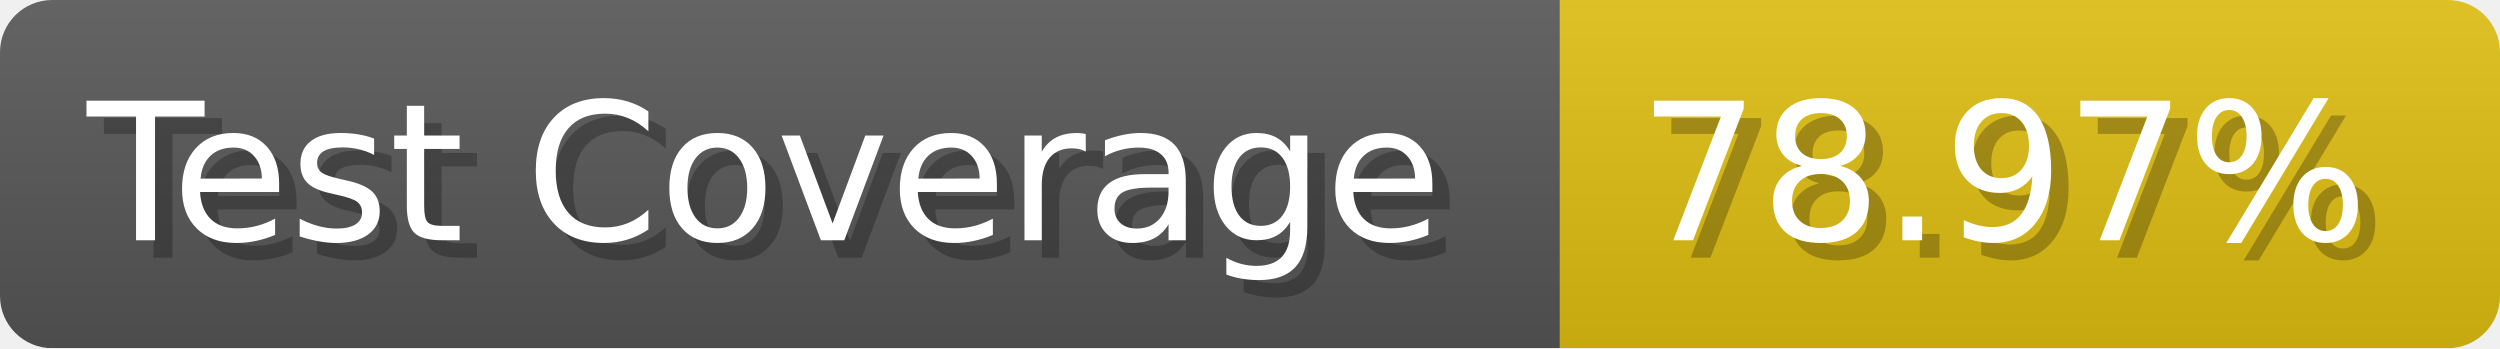
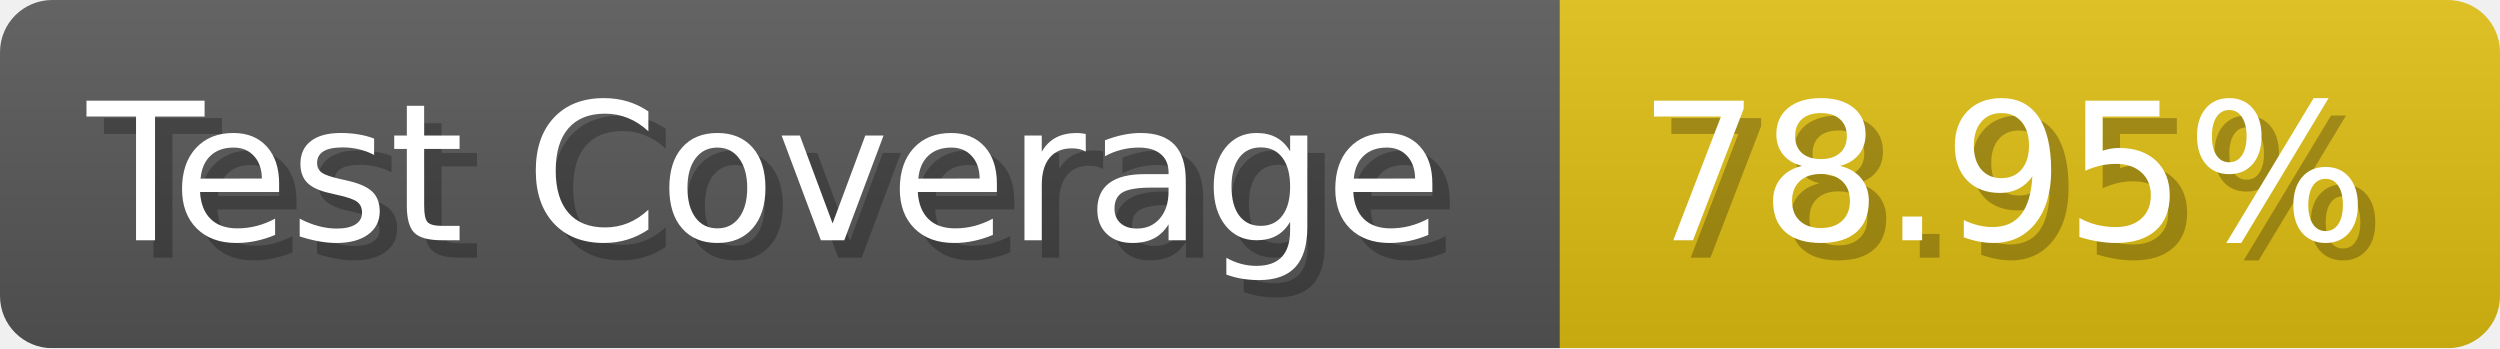
- <svg xmlns="http://www.w3.org/2000/svg" width="143.6" height="20" viewBox="0 0 1436 200" role="img" aria-label="Test Coverage: 78.97%">
+ <svg xmlns="http://www.w3.org/2000/svg" width="143.6" height="20" viewBox="0 0 1436 200" role="img" aria-label="Test Coverage: 78.95%">
  <linearGradient id="a" x2="0" y2="100%">
    <stop offset="0" stop-opacity=".1" stop-color="#EEE" />
    <stop offset="1" stop-opacity=".1" />
  </linearGradient>
  <mask id="m">
    <rect width="1436" height="200" rx="30" fill="#FFF" />
  </mask>
  <g mask="url(#m)">
    <rect width="896" height="200" fill="#555" />
    <rect width="540" height="200" fill="#DB1" x="896" />
    <rect width="1436" height="200" fill="url(#a)" />
  </g>
  <g aria-hidden="true" fill="#fff" text-anchor="start" font-family="Verdana,DejaVu Sans,sans-serif" font-size="110">
    <text x="60" y="148" textLength="796" fill="#000" opacity="0.25">Test Coverage</text>
    <text x="50" y="138" textLength="796">Test Coverage</text>
-     <text x="951" y="148" textLength="440" fill="#000" opacity="0.25">78.97%</text>
-     <text x="941" y="138" textLength="440">78.97%</text>
+     <text x="951" y="148" textLength="440" fill="#000" opacity="0.25">78.95%</text>
+     <text x="941" y="138" textLength="440">78.95%</text>
  </g>
</svg>
